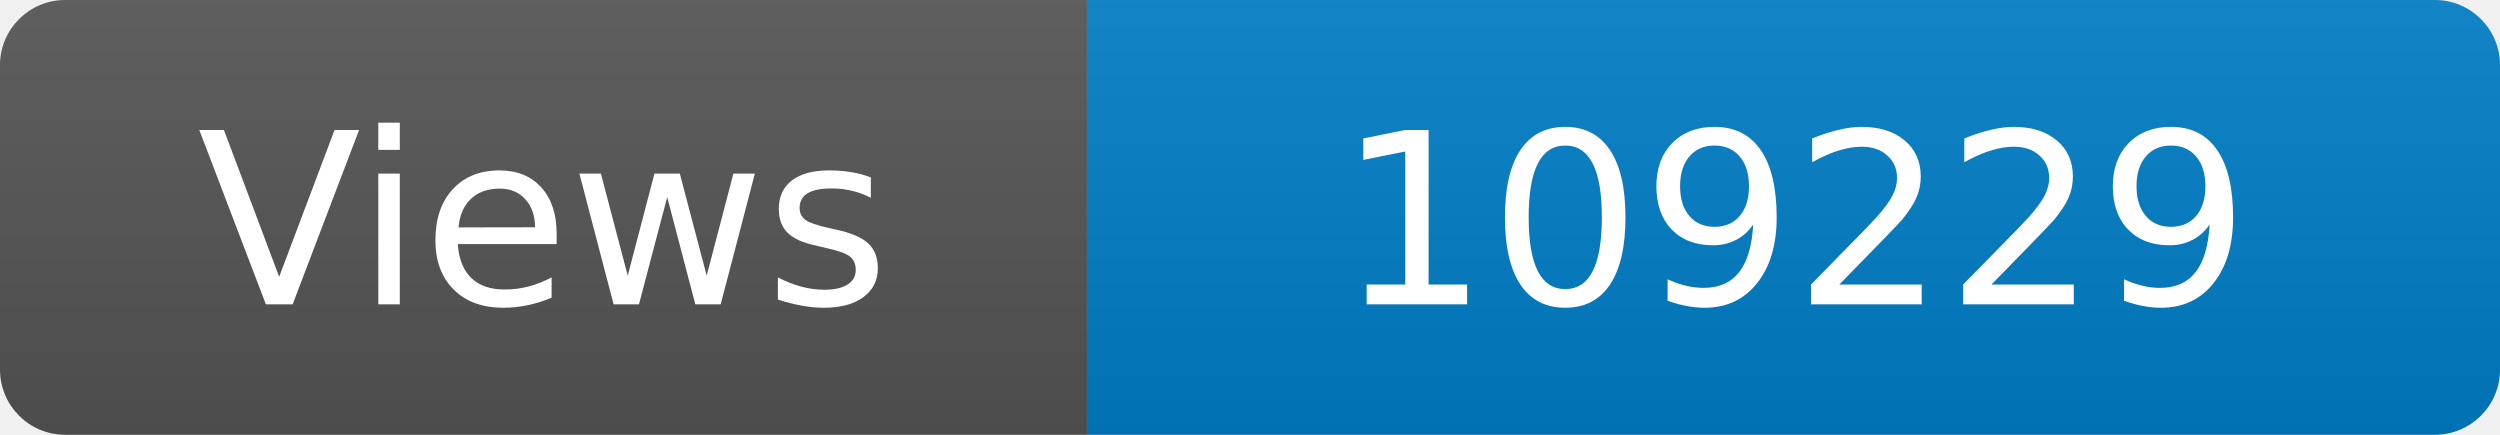
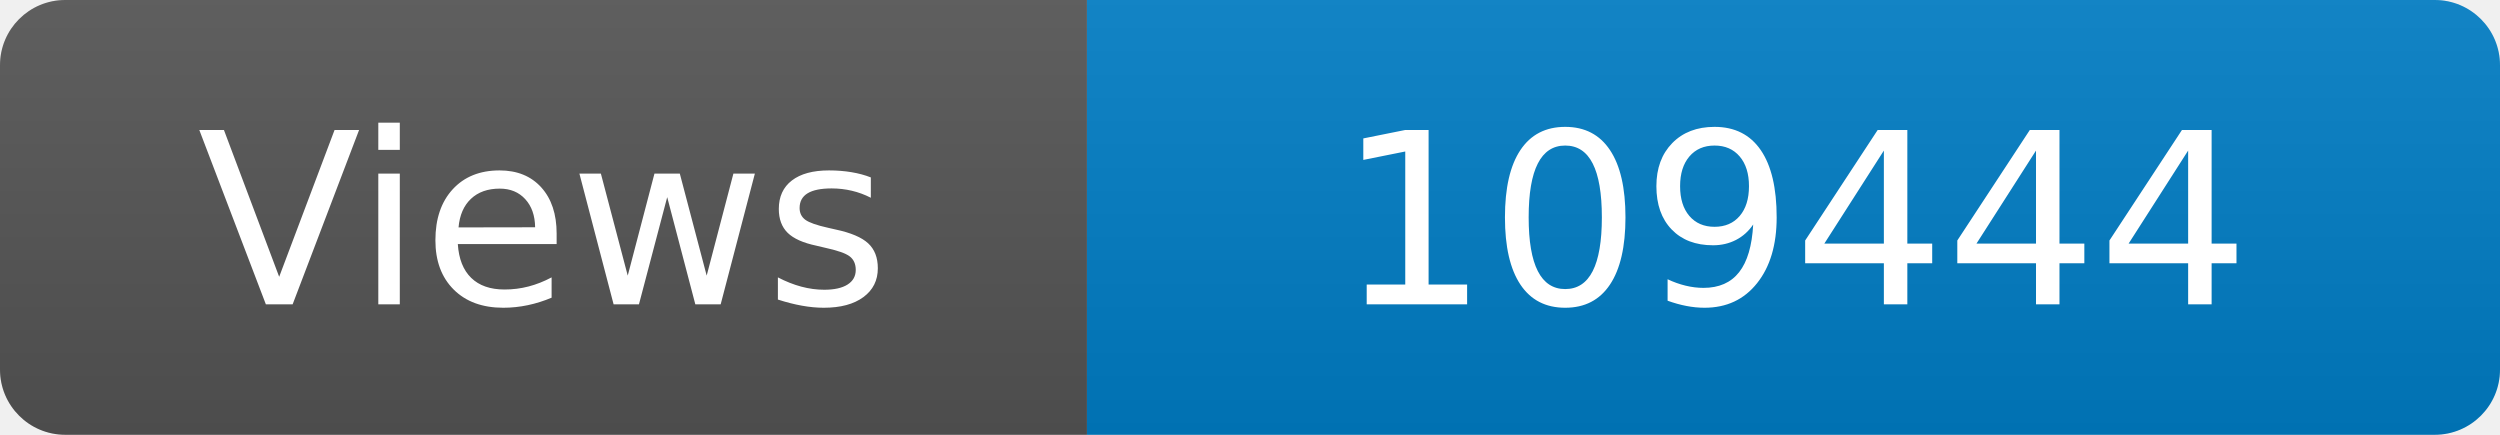
<svg xmlns="http://www.w3.org/2000/svg" width="115" height="20" role="img" aria-label="Maintained?: yes">
  <linearGradient id="s" x2="0" y2="100%">
    <stop offset="0" stop-color="#bbb" stop-opacity=".1" />
    <stop offset="1" stop-opacity=".1" />
  </linearGradient>
  <clipPath id="r">
    <rect width="115" height="20" rx="3" fill="#fff" />
  </clipPath>
  <g clip-path="url(#r)">
    <rect width="50" height="20" fill="#555" />
    <rect x="50" width="160" height="20" fill="#007ec6" />
    <rect width="115" height="20" fill="url(#s)" />
  </g>
  <g fill="#fff" text-anchor="middle" font-family="Verdana,Geneva,DejaVu Sans,sans-serif" font-size="110">
    <text x="250" y="140" transform="scale(.1)" fill="#fff">Views</text>
-     <text x="825" y="140" transform="scale(.1)" fill="#fff">109229</text>
+     <text x="825" y="140" transform="scale(.1)" fill="#fff">109444</text>
  </g>
</svg>
